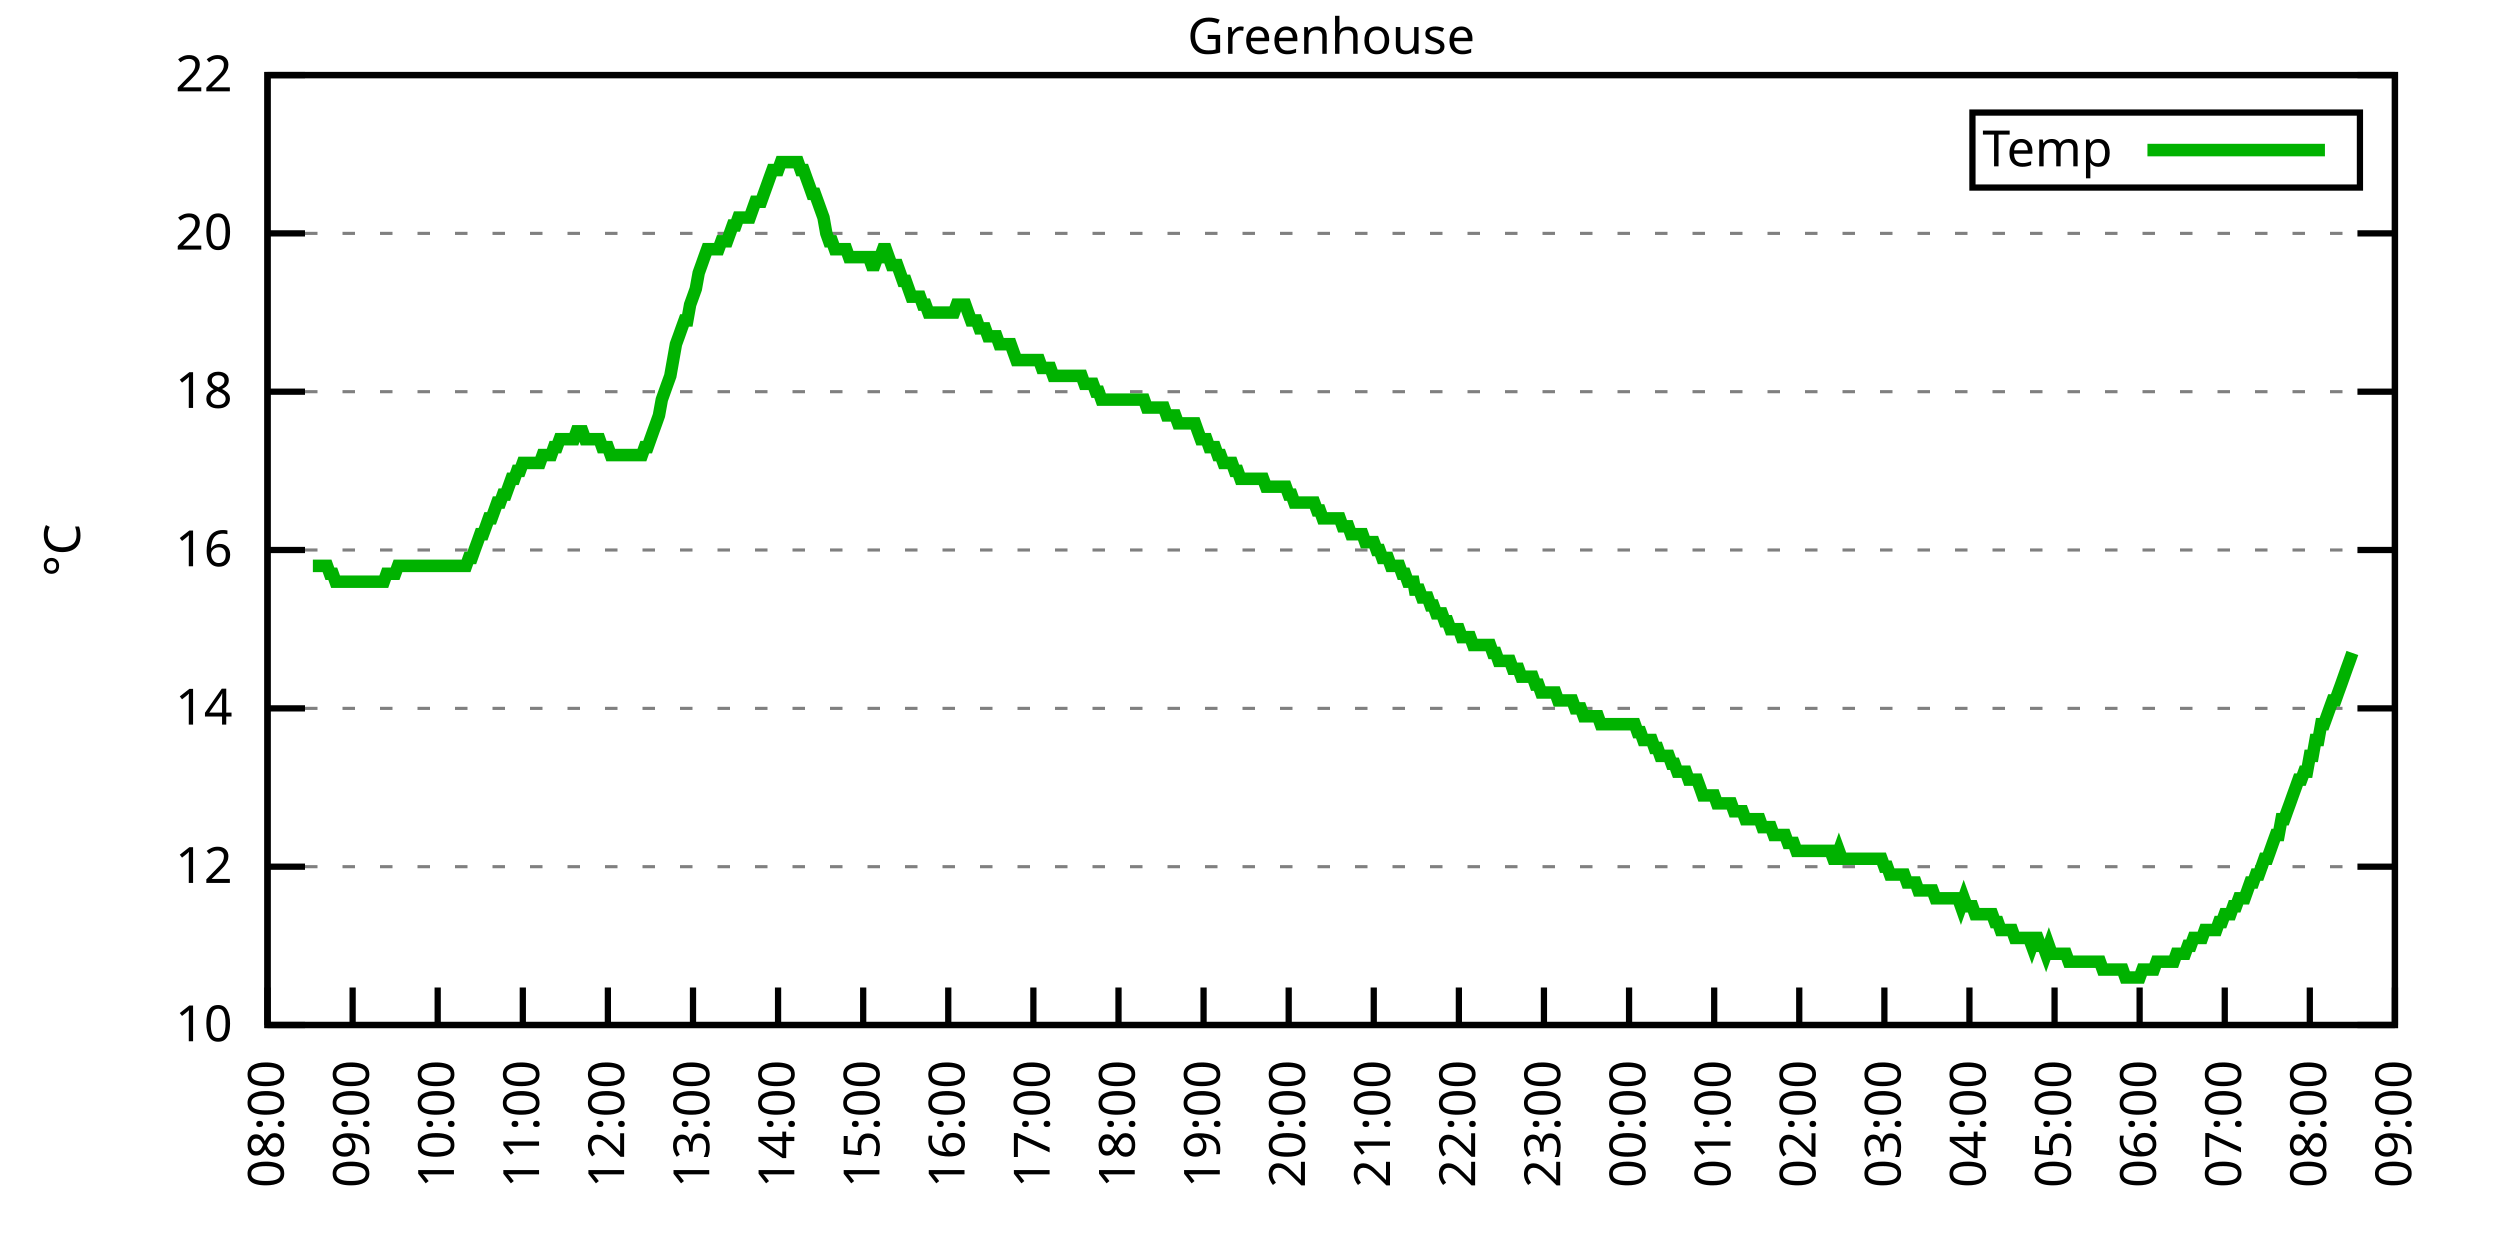
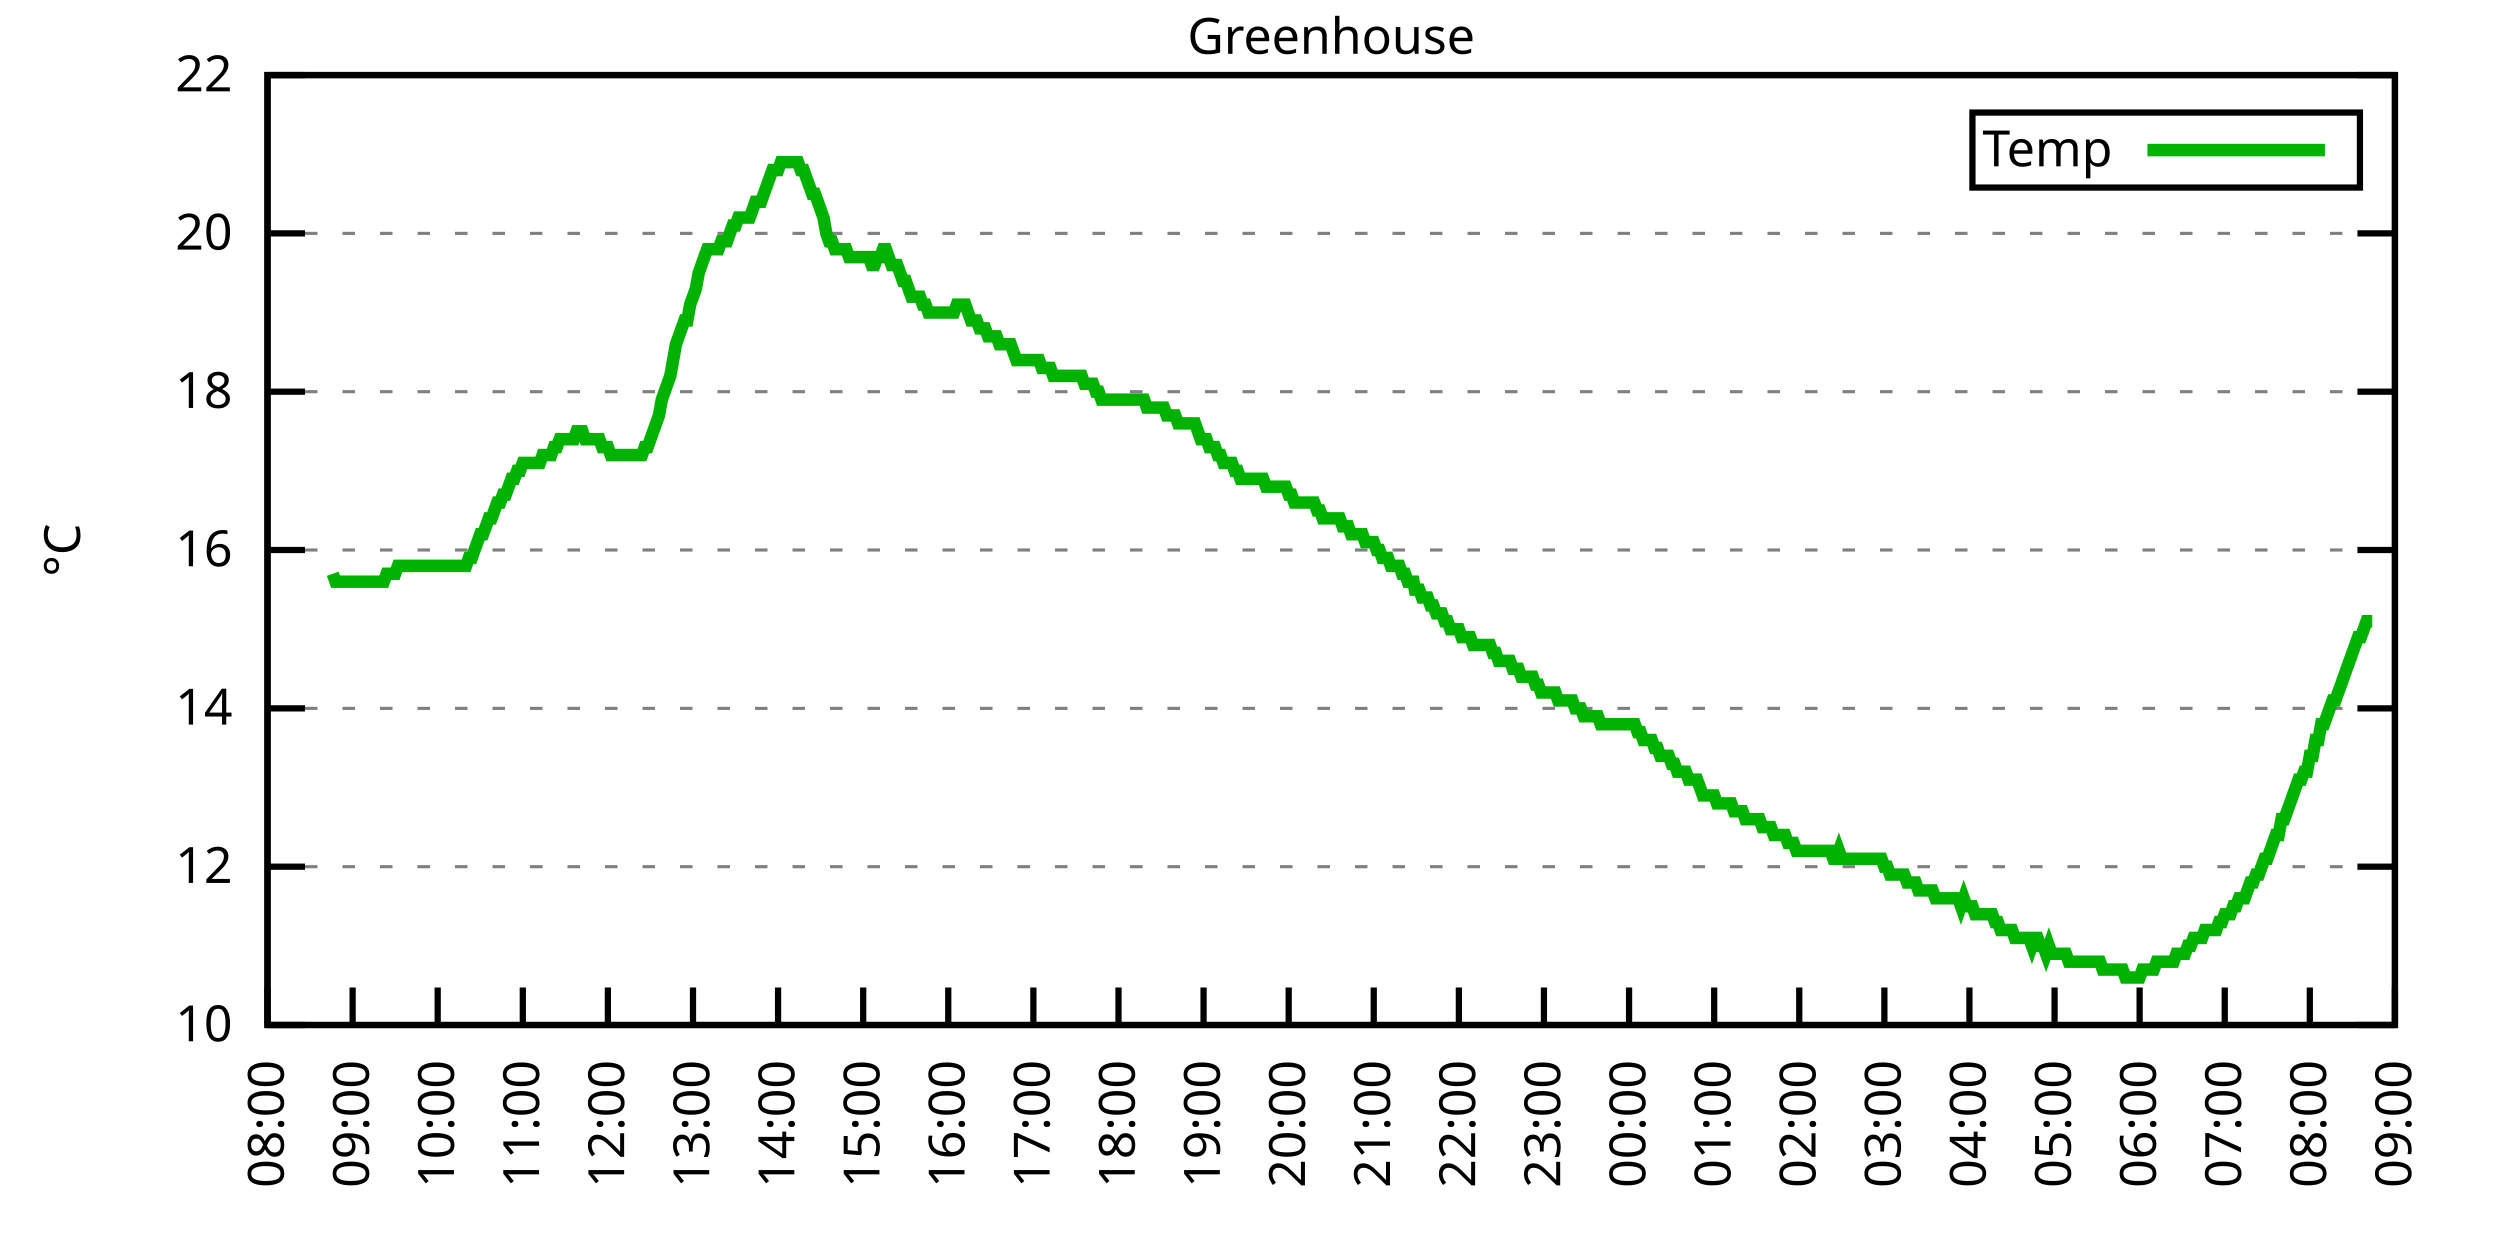
<svg xmlns="http://www.w3.org/2000/svg" xmlns:xlink="http://www.w3.org/1999/xlink" width="400" height="200" viewBox="0 0 400 200">
  <g id="gnuplot_canvas">
    <rect x="0" y="0" width="400" height="200" fill="none" />
    <defs>
      <circle id="gpDot" r="0.5" stroke-width="0.5" stroke="currentColor" />
      <path id="gpPt0" stroke-width="0.333" stroke="currentColor" d="M-1,0 h2 M0,-1 v2" />
      <path id="gpPt1" stroke-width="0.333" stroke="currentColor" d="M-1,-1 L1,1 M1,-1 L-1,1" />
      <path id="gpPt2" stroke-width="0.333" stroke="currentColor" d="M-1,0 L1,0 M0,-1 L0,1 M-1,-1 L1,1 M-1,1 L1,-1" />
      <rect id="gpPt3" stroke-width="0.333" stroke="currentColor" x="-1" y="-1" width="2" height="2" />
      <rect id="gpPt4" stroke-width="0.333" stroke="currentColor" fill="currentColor" x="-1" y="-1" width="2" height="2" />
      <circle id="gpPt5" stroke-width="0.333" stroke="currentColor" cx="0" cy="0" r="1" />
      <use xlink:href="#gpPt5" id="gpPt6" fill="currentColor" stroke="none" />
      <path id="gpPt7" stroke-width="0.333" stroke="currentColor" d="M0,-1.33 L-1.33,0.67 L1.33,0.67 z" />
      <use xlink:href="#gpPt7" id="gpPt8" fill="currentColor" stroke="none" />
      <use xlink:href="#gpPt7" id="gpPt9" stroke="currentColor" transform="rotate(180)" />
      <use xlink:href="#gpPt9" id="gpPt10" fill="currentColor" stroke="none" />
      <use xlink:href="#gpPt3" id="gpPt11" stroke="currentColor" transform="rotate(45)" />
      <use xlink:href="#gpPt11" id="gpPt12" fill="currentColor" stroke="none" />
      <path id="gpPt13" stroke-width="0.333" stroke="currentColor" d="M0,1.330 L1.265,0.411 L0.782,-1.067 L-0.782,-1.076 L-1.265,0.411 z" />
      <use xlink:href="#gpPt13" id="gpPt14" fill="currentColor" stroke="none" />
      <filter id="textbox" filterUnits="objectBoundingBox" x="0" y="0" height="1" width="1">
        <feFlood flood-color="white" flood-opacity="1" result="bgnd" />
        <feComposite in="SourceGraphic" in2="bgnd" operator="atop" />
      </filter>
      <filter id="greybox" filterUnits="objectBoundingBox" x="0" y="0" height="1" width="1">
        <feFlood flood-color="lightgrey" flood-opacity="1" result="grey" />
        <feComposite in="SourceGraphic" in2="grey" operator="atop" />
      </filter>
    </defs>
    <g fill="none" color="white" stroke="currentColor" stroke-width="1.00" stroke-linecap="butt" stroke-linejoin="miter">
</g>
    <g fill="none" color="black" stroke="currentColor" stroke-width="1.00" stroke-linecap="butt" stroke-linejoin="miter">
      <g stroke="none" shape-rendering="crispEdges">
        <polygon fill="rgb(255, 255, 255)" points="42.80,164.00 383.18,164.00 383.18,12.02 42.80,12.02 " />
      </g>
    </g>
    <g fill="none" color="black" stroke="currentColor" stroke-width="1.00" stroke-linecap="butt" stroke-linejoin="miter">
</g>
    <g fill="none" color="black" stroke="black" stroke-width="0.50" stroke-linecap="butt" stroke-linejoin="miter">
</g>
    <g fill="none" color="gray" stroke="currentColor" stroke-width="0.50" stroke-linecap="butt" stroke-linejoin="miter">
      <path stroke="gray" stroke-dasharray="2,4" class="gridline" d="M42.80,164.00 L383.19,164.00  " />
    </g>
    <g fill="none" color="gray" stroke="gray" stroke-width="1.00" stroke-linecap="butt" stroke-linejoin="miter">
</g>
    <g fill="none" color="black" stroke="currentColor" stroke-width="1.00" stroke-linecap="butt" stroke-linejoin="miter">
      <path stroke="black" d="M42.80,164.00 L48.80,164.00 M383.19,164.00 L377.19,164.00  " />
      <g transform="translate(37.20,166.60)" stroke="none" fill="black" font-family="Sans" font-size="8.00" text-anchor="end">
        <text>
          <tspan font-family="Sans"> 10</tspan>
        </text>
      </g>
    </g>
    <g fill="none" color="black" stroke="currentColor" stroke-width="1.00" stroke-linecap="butt" stroke-linejoin="miter">
</g>
    <g fill="none" color="black" stroke="black" stroke-width="0.50" stroke-linecap="butt" stroke-linejoin="miter">
</g>
    <g fill="none" color="gray" stroke="currentColor" stroke-width="0.50" stroke-linecap="butt" stroke-linejoin="miter">
      <path stroke="gray" stroke-dasharray="2,4" class="gridline" d="M42.80,138.67 L383.19,138.67  " />
    </g>
    <g fill="none" color="gray" stroke="gray" stroke-width="1.00" stroke-linecap="butt" stroke-linejoin="miter">
</g>
    <g fill="none" color="black" stroke="currentColor" stroke-width="1.00" stroke-linecap="butt" stroke-linejoin="miter">
      <path stroke="black" d="M42.80,138.67 L48.80,138.67 M383.19,138.67 L377.19,138.67  " />
      <g transform="translate(37.20,141.27)" stroke="none" fill="black" font-family="Sans" font-size="8.00" text-anchor="end">
        <text>
          <tspan font-family="Sans"> 12</tspan>
        </text>
      </g>
    </g>
    <g fill="none" color="black" stroke="currentColor" stroke-width="1.00" stroke-linecap="butt" stroke-linejoin="miter">
</g>
    <g fill="none" color="black" stroke="black" stroke-width="0.50" stroke-linecap="butt" stroke-linejoin="miter">
</g>
    <g fill="none" color="gray" stroke="currentColor" stroke-width="0.50" stroke-linecap="butt" stroke-linejoin="miter">
      <path stroke="gray" stroke-dasharray="2,4" class="gridline" d="M42.80,113.34 L383.19,113.34  " />
    </g>
    <g fill="none" color="gray" stroke="gray" stroke-width="1.00" stroke-linecap="butt" stroke-linejoin="miter">
</g>
    <g fill="none" color="black" stroke="currentColor" stroke-width="1.00" stroke-linecap="butt" stroke-linejoin="miter">
      <path stroke="black" d="M42.80,113.34 L48.80,113.34 M383.19,113.34 L377.19,113.34  " />
      <g transform="translate(37.20,115.94)" stroke="none" fill="black" font-family="Sans" font-size="8.00" text-anchor="end">
        <text>
          <tspan font-family="Sans"> 14</tspan>
        </text>
      </g>
    </g>
    <g fill="none" color="black" stroke="currentColor" stroke-width="1.00" stroke-linecap="butt" stroke-linejoin="miter">
</g>
    <g fill="none" color="black" stroke="black" stroke-width="0.50" stroke-linecap="butt" stroke-linejoin="miter">
</g>
    <g fill="none" color="gray" stroke="currentColor" stroke-width="0.50" stroke-linecap="butt" stroke-linejoin="miter">
      <path stroke="gray" stroke-dasharray="2,4" class="gridline" d="M42.80,88.00 L383.19,88.00  " />
    </g>
    <g fill="none" color="gray" stroke="gray" stroke-width="1.00" stroke-linecap="butt" stroke-linejoin="miter">
</g>
    <g fill="none" color="black" stroke="currentColor" stroke-width="1.00" stroke-linecap="butt" stroke-linejoin="miter">
      <path stroke="black" d="M42.80,88.00 L48.80,88.00 M383.19,88.00 L377.19,88.00  " />
      <g transform="translate(37.20,90.60)" stroke="none" fill="black" font-family="Sans" font-size="8.00" text-anchor="end">
        <text>
          <tspan font-family="Sans"> 16</tspan>
        </text>
      </g>
    </g>
    <g fill="none" color="black" stroke="currentColor" stroke-width="1.00" stroke-linecap="butt" stroke-linejoin="miter">
</g>
    <g fill="none" color="black" stroke="black" stroke-width="0.50" stroke-linecap="butt" stroke-linejoin="miter">
</g>
    <g fill="none" color="gray" stroke="currentColor" stroke-width="0.50" stroke-linecap="butt" stroke-linejoin="miter">
      <path stroke="gray" stroke-dasharray="2,4" class="gridline" d="M42.80,62.67 L383.19,62.67  " />
    </g>
    <g fill="none" color="gray" stroke="gray" stroke-width="1.00" stroke-linecap="butt" stroke-linejoin="miter">
</g>
    <g fill="none" color="black" stroke="currentColor" stroke-width="1.00" stroke-linecap="butt" stroke-linejoin="miter">
      <path stroke="black" d="M42.80,62.67 L48.80,62.67 M383.19,62.67 L377.19,62.67  " />
      <g transform="translate(37.20,65.27)" stroke="none" fill="black" font-family="Sans" font-size="8.00" text-anchor="end">
        <text>
          <tspan font-family="Sans"> 18</tspan>
        </text>
      </g>
    </g>
    <g fill="none" color="black" stroke="currentColor" stroke-width="1.00" stroke-linecap="butt" stroke-linejoin="miter">
</g>
    <g fill="none" color="black" stroke="black" stroke-width="0.50" stroke-linecap="butt" stroke-linejoin="miter">
</g>
    <g fill="none" color="gray" stroke="currentColor" stroke-width="0.50" stroke-linecap="butt" stroke-linejoin="miter">
      <path stroke="gray" stroke-dasharray="2,4" class="gridline" d="M42.80,37.34 L383.19,37.34  " />
    </g>
    <g fill="none" color="gray" stroke="gray" stroke-width="1.00" stroke-linecap="butt" stroke-linejoin="miter">
</g>
    <g fill="none" color="black" stroke="currentColor" stroke-width="1.00" stroke-linecap="butt" stroke-linejoin="miter">
      <path stroke="black" d="M42.80,37.34 L48.80,37.34 M383.19,37.34 L377.19,37.34  " />
      <g transform="translate(37.20,39.94)" stroke="none" fill="black" font-family="Sans" font-size="8.00" text-anchor="end">
        <text>
          <tspan font-family="Sans"> 20</tspan>
        </text>
      </g>
    </g>
    <g fill="none" color="black" stroke="currentColor" stroke-width="1.00" stroke-linecap="butt" stroke-linejoin="miter">
</g>
    <g fill="none" color="black" stroke="black" stroke-width="0.50" stroke-linecap="butt" stroke-linejoin="miter">
</g>
    <g fill="none" color="gray" stroke="currentColor" stroke-width="0.50" stroke-linecap="butt" stroke-linejoin="miter">
      <path stroke="gray" stroke-dasharray="2,4" class="gridline" d="M42.80,12.01 L383.19,12.01  " />
    </g>
    <g fill="none" color="gray" stroke="gray" stroke-width="1.00" stroke-linecap="butt" stroke-linejoin="miter">
</g>
    <g fill="none" color="black" stroke="currentColor" stroke-width="1.00" stroke-linecap="butt" stroke-linejoin="miter">
      <path stroke="black" d="M42.80,12.01 L48.80,12.01 M383.19,12.01 L377.19,12.01  " />
      <g transform="translate(37.20,14.61)" stroke="none" fill="black" font-family="Sans" font-size="8.00" text-anchor="end">
        <text>
          <tspan font-family="Sans"> 22</tspan>
        </text>
      </g>
    </g>
    <g fill="none" color="black" stroke="currentColor" stroke-width="1.00" stroke-linecap="butt" stroke-linejoin="miter">
      <path stroke="black" d="M42.80,164.00 L42.80,158.00  " />
      <g transform="translate(45.40,169.60) rotate(270.00)" stroke="none" fill="black" font-family="Sans" font-size="8.00" text-anchor="end">
        <text>
          <tspan font-family="Sans">08:00</tspan>
        </text>
      </g>
    </g>
    <g fill="none" color="black" stroke="currentColor" stroke-width="1.00" stroke-linecap="butt" stroke-linejoin="miter">
      <path stroke="black" d="M56.42,164.00 L56.42,158.00  " />
      <g transform="translate(59.02,169.60) rotate(270.00)" stroke="none" fill="black" font-family="Sans" font-size="8.00" text-anchor="end">
        <text>
          <tspan font-family="Sans">09:00</tspan>
        </text>
      </g>
    </g>
    <g fill="none" color="black" stroke="currentColor" stroke-width="1.00" stroke-linecap="butt" stroke-linejoin="miter">
      <path stroke="black" d="M70.03,164.00 L70.03,158.00  " />
      <g transform="translate(72.63,169.60) rotate(270.00)" stroke="none" fill="black" font-family="Sans" font-size="8.00" text-anchor="end">
        <text>
          <tspan font-family="Sans">10:00</tspan>
        </text>
      </g>
    </g>
    <g fill="none" color="black" stroke="currentColor" stroke-width="1.00" stroke-linecap="butt" stroke-linejoin="miter">
      <path stroke="black" d="M83.65,164.00 L83.65,158.00  " />
      <g transform="translate(86.25,169.60) rotate(270.00)" stroke="none" fill="black" font-family="Sans" font-size="8.00" text-anchor="end">
        <text>
          <tspan font-family="Sans">11:00</tspan>
        </text>
      </g>
    </g>
    <g fill="none" color="black" stroke="currentColor" stroke-width="1.00" stroke-linecap="butt" stroke-linejoin="miter">
      <path stroke="black" d="M97.26,164.00 L97.26,158.00  " />
      <g transform="translate(99.86,169.60) rotate(270.00)" stroke="none" fill="black" font-family="Sans" font-size="8.00" text-anchor="end">
        <text>
          <tspan font-family="Sans">12:00</tspan>
        </text>
      </g>
    </g>
    <g fill="none" color="black" stroke="currentColor" stroke-width="1.00" stroke-linecap="butt" stroke-linejoin="miter">
      <path stroke="black" d="M110.88,164.00 L110.88,158.00  " />
      <g transform="translate(113.48,169.60) rotate(270.00)" stroke="none" fill="black" font-family="Sans" font-size="8.00" text-anchor="end">
        <text>
          <tspan font-family="Sans">13:00</tspan>
        </text>
      </g>
    </g>
    <g fill="none" color="black" stroke="currentColor" stroke-width="1.00" stroke-linecap="butt" stroke-linejoin="miter">
      <path stroke="black" d="M124.49,164.00 L124.49,158.00  " />
      <g transform="translate(127.09,169.60) rotate(270.00)" stroke="none" fill="black" font-family="Sans" font-size="8.00" text-anchor="end">
        <text>
          <tspan font-family="Sans">14:00</tspan>
        </text>
      </g>
    </g>
    <g fill="none" color="black" stroke="currentColor" stroke-width="1.00" stroke-linecap="butt" stroke-linejoin="miter">
      <path stroke="black" d="M138.11,164.00 L138.11,158.00  " />
      <g transform="translate(140.71,169.60) rotate(270.00)" stroke="none" fill="black" font-family="Sans" font-size="8.00" text-anchor="end">
        <text>
          <tspan font-family="Sans">15:00</tspan>
        </text>
      </g>
    </g>
    <g fill="none" color="black" stroke="currentColor" stroke-width="1.00" stroke-linecap="butt" stroke-linejoin="miter">
      <path stroke="black" d="M151.72,164.00 L151.72,158.00  " />
      <g transform="translate(154.32,169.60) rotate(270.00)" stroke="none" fill="black" font-family="Sans" font-size="8.00" text-anchor="end">
        <text>
          <tspan font-family="Sans">16:00</tspan>
        </text>
      </g>
    </g>
    <g fill="none" color="black" stroke="currentColor" stroke-width="1.00" stroke-linecap="butt" stroke-linejoin="miter">
      <path stroke="black" d="M165.34,164.00 L165.34,158.00  " />
      <g transform="translate(167.94,169.60) rotate(270.00)" stroke="none" fill="black" font-family="Sans" font-size="8.00" text-anchor="end">
        <text>
          <tspan font-family="Sans">17:00</tspan>
        </text>
      </g>
    </g>
    <g fill="none" color="black" stroke="currentColor" stroke-width="1.00" stroke-linecap="butt" stroke-linejoin="miter">
      <path stroke="black" d="M178.96,164.00 L178.96,158.00  " />
      <g transform="translate(181.56,169.60) rotate(270.00)" stroke="none" fill="black" font-family="Sans" font-size="8.00" text-anchor="end">
        <text>
          <tspan font-family="Sans">18:00</tspan>
        </text>
      </g>
    </g>
    <g fill="none" color="black" stroke="currentColor" stroke-width="1.00" stroke-linecap="butt" stroke-linejoin="miter">
      <path stroke="black" d="M192.57,164.00 L192.57,158.00  " />
      <g transform="translate(195.17,169.60) rotate(270.00)" stroke="none" fill="black" font-family="Sans" font-size="8.00" text-anchor="end">
        <text>
          <tspan font-family="Sans">19:00</tspan>
        </text>
      </g>
    </g>
    <g fill="none" color="black" stroke="currentColor" stroke-width="1.00" stroke-linecap="butt" stroke-linejoin="miter">
      <path stroke="black" d="M206.19,164.00 L206.19,158.00  " />
      <g transform="translate(208.79,169.60) rotate(270.00)" stroke="none" fill="black" font-family="Sans" font-size="8.00" text-anchor="end">
        <text>
          <tspan font-family="Sans">20:00</tspan>
        </text>
      </g>
    </g>
    <g fill="none" color="black" stroke="currentColor" stroke-width="1.00" stroke-linecap="butt" stroke-linejoin="miter">
      <path stroke="black" d="M219.80,164.00 L219.80,158.00  " />
      <g transform="translate(222.40,169.60) rotate(270.00)" stroke="none" fill="black" font-family="Sans" font-size="8.00" text-anchor="end">
        <text>
          <tspan font-family="Sans">21:00</tspan>
        </text>
      </g>
    </g>
    <g fill="none" color="black" stroke="currentColor" stroke-width="1.00" stroke-linecap="butt" stroke-linejoin="miter">
      <path stroke="black" d="M233.42,164.00 L233.42,158.00  " />
      <g transform="translate(236.02,169.60) rotate(270.00)" stroke="none" fill="black" font-family="Sans" font-size="8.00" text-anchor="end">
        <text>
          <tspan font-family="Sans">22:00</tspan>
        </text>
      </g>
    </g>
    <g fill="none" color="black" stroke="currentColor" stroke-width="1.00" stroke-linecap="butt" stroke-linejoin="miter">
      <path stroke="black" d="M247.03,164.00 L247.03,158.00  " />
      <g transform="translate(249.63,169.60) rotate(270.00)" stroke="none" fill="black" font-family="Sans" font-size="8.00" text-anchor="end">
        <text>
          <tspan font-family="Sans">23:00</tspan>
        </text>
      </g>
    </g>
    <g fill="none" color="black" stroke="currentColor" stroke-width="1.00" stroke-linecap="butt" stroke-linejoin="miter">
      <path stroke="black" d="M260.65,164.00 L260.65,158.00  " />
      <g transform="translate(263.25,169.60) rotate(270.00)" stroke="none" fill="black" font-family="Sans" font-size="8.00" text-anchor="end">
        <text>
          <tspan font-family="Sans">00:00</tspan>
        </text>
      </g>
    </g>
    <g fill="none" color="black" stroke="currentColor" stroke-width="1.00" stroke-linecap="butt" stroke-linejoin="miter">
      <path stroke="black" d="M274.27,164.00 L274.27,158.00  " />
      <g transform="translate(276.87,169.60) rotate(270.00)" stroke="none" fill="black" font-family="Sans" font-size="8.00" text-anchor="end">
        <text>
          <tspan font-family="Sans">01:00</tspan>
        </text>
      </g>
    </g>
    <g fill="none" color="black" stroke="currentColor" stroke-width="1.00" stroke-linecap="butt" stroke-linejoin="miter">
      <path stroke="black" d="M287.88,164.00 L287.88,158.00  " />
      <g transform="translate(290.48,169.60) rotate(270.00)" stroke="none" fill="black" font-family="Sans" font-size="8.00" text-anchor="end">
        <text>
          <tspan font-family="Sans">02:00</tspan>
        </text>
      </g>
    </g>
    <g fill="none" color="black" stroke="currentColor" stroke-width="1.00" stroke-linecap="butt" stroke-linejoin="miter">
      <path stroke="black" d="M301.50,164.00 L301.50,158.00  " />
      <g transform="translate(304.10,169.60) rotate(270.00)" stroke="none" fill="black" font-family="Sans" font-size="8.00" text-anchor="end">
        <text>
          <tspan font-family="Sans">03:00</tspan>
        </text>
      </g>
    </g>
    <g fill="none" color="black" stroke="currentColor" stroke-width="1.00" stroke-linecap="butt" stroke-linejoin="miter">
      <path stroke="black" d="M315.11,164.00 L315.11,158.00  " />
      <g transform="translate(317.71,169.60) rotate(270.00)" stroke="none" fill="black" font-family="Sans" font-size="8.00" text-anchor="end">
        <text>
          <tspan font-family="Sans">04:00</tspan>
        </text>
      </g>
    </g>
    <g fill="none" color="black" stroke="currentColor" stroke-width="1.00" stroke-linecap="butt" stroke-linejoin="miter">
      <path stroke="black" d="M328.73,164.00 L328.73,158.00  " />
      <g transform="translate(331.33,169.60) rotate(270.00)" stroke="none" fill="black" font-family="Sans" font-size="8.00" text-anchor="end">
        <text>
          <tspan font-family="Sans">05:00</tspan>
        </text>
      </g>
    </g>
    <g fill="none" color="black" stroke="currentColor" stroke-width="1.00" stroke-linecap="butt" stroke-linejoin="miter">
      <path stroke="black" d="M342.34,164.00 L342.34,158.00  " />
      <g transform="translate(344.94,169.60) rotate(270.00)" stroke="none" fill="black" font-family="Sans" font-size="8.00" text-anchor="end">
        <text>
          <tspan font-family="Sans">06:00</tspan>
        </text>
      </g>
    </g>
    <g fill="none" color="black" stroke="currentColor" stroke-width="1.00" stroke-linecap="butt" stroke-linejoin="miter">
      <path stroke="black" d="M355.96,164.00 L355.96,158.00  " />
      <g transform="translate(358.56,169.60) rotate(270.00)" stroke="none" fill="black" font-family="Sans" font-size="8.00" text-anchor="end">
        <text>
          <tspan font-family="Sans">07:00</tspan>
        </text>
      </g>
    </g>
    <g fill="none" color="black" stroke="currentColor" stroke-width="1.00" stroke-linecap="butt" stroke-linejoin="miter">
      <path stroke="black" d="M369.57,164.00 L369.57,158.00  " />
      <g transform="translate(372.17,169.60) rotate(270.00)" stroke="none" fill="black" font-family="Sans" font-size="8.00" text-anchor="end">
        <text>
          <tspan font-family="Sans">08:00</tspan>
        </text>
      </g>
    </g>
    <g fill="none" color="black" stroke="currentColor" stroke-width="1.00" stroke-linecap="butt" stroke-linejoin="miter">
      <path stroke="black" d="M383.19,164.00 L383.19,158.00  " />
      <g transform="translate(385.79,169.60) rotate(270.00)" stroke="none" fill="black" font-family="Sans" font-size="8.00" text-anchor="end">
        <text>
          <tspan font-family="Sans">09:00</tspan>
        </text>
      </g>
    </g>
    <g fill="none" color="black" stroke="currentColor" stroke-width="1.00" stroke-linecap="butt" stroke-linejoin="miter">
</g>
    <g fill="none" color="black" stroke="currentColor" stroke-width="1.00" stroke-linecap="butt" stroke-linejoin="miter">
      <path stroke="black" d="M42.80,12.01 L42.80,164.00 L383.19,164.00 L383.19,12.01 L42.80,12.01 Z  " />
    </g>
    <g fill="none" color="black" stroke="currentColor" stroke-width="1.00" stroke-linecap="butt" stroke-linejoin="miter">
</g>
    <g fill="none" color="black" stroke="currentColor" stroke-width="1.00" stroke-linecap="butt" stroke-linejoin="miter">
      <path stroke="black" d="M315.59,30.01 L315.59,18.01 L377.59,18.01 L377.59,30.01 L315.59,30.01 Z  " />
    </g>
    <g id="Greenhouse_plot_1">
      <g fill="none" color="white" stroke="black" stroke-width="2.00" stroke-linecap="butt" stroke-linejoin="miter">
</g>
      <g fill="none" color="black" stroke="currentColor" stroke-width="2.00" stroke-linecap="butt" stroke-linejoin="miter">
        <g transform="translate(337.99,26.61)" stroke="none" fill="black" font-family="Sans" font-size="8.00" text-anchor="end">
          <text>
            <tspan font-family="Sans">Temp</tspan>
          </text>
        </g>
      </g>
      <g fill="none" color="black" stroke="currentColor" stroke-width="2.00" stroke-linecap="butt" stroke-linejoin="miter">
-         <path stroke="rgb(  0, 178,   0)" d="M343.59,24.01 L371.99,24.01 M50.06,90.54 L50.52,90.54 L50.97,90.54 L51.42,90.54 L51.88,90.54 L52.33,90.54   L52.78,91.80 L53.24,91.80 L53.69,93.07 L54.15,93.07 L54.60,93.07 L55.05,93.07 L55.51,93.07 L55.96,93.07   L56.42,93.07 L56.87,93.07 L57.32,93.07 L57.78,93.07 L58.23,93.07 L58.68,93.07 L59.14,93.07 L59.59,93.07   L60.05,93.07 L60.50,93.07 L60.95,93.07 L61.41,93.07 L61.86,91.80 L62.32,91.80 L62.77,91.80 L63.22,91.80   L63.68,90.54 L64.13,90.54 L64.58,90.54 L65.04,90.54 L65.49,90.54 L65.95,90.54 L66.40,90.54 L66.85,90.54   L67.31,90.54 L67.76,90.54 L68.22,90.54 L68.67,90.54 L69.12,90.54 L69.58,90.54 L70.03,90.54 L70.49,90.54   L70.94,90.54 L71.39,90.54 L71.85,90.54 L72.30,90.54 L72.75,90.54 L73.21,90.54 L73.66,90.54 L74.12,90.54   L74.57,90.54 L75.02,89.27 L75.48,89.27 L75.93,88.00 L76.39,86.74 L76.84,85.47 L77.29,85.47 L77.75,84.21   L78.20,82.94 L78.65,82.94 L79.11,81.67 L79.56,80.41 L80.02,80.41 L80.47,79.14 L80.92,79.14 L81.38,77.87   L81.83,76.61 L82.29,76.61 L82.74,75.34 L83.19,75.34 L83.65,74.07 L84.10,74.07 L84.55,74.07 L85.01,74.07   L85.46,74.07 L85.92,74.07 L86.37,74.07 L86.82,72.81 L87.28,72.81 L87.73,72.81 L88.19,72.81 L88.64,71.54   L89.09,71.54 L89.55,70.27 L90.00,70.27 L90.45,70.27 L90.91,70.27 L91.36,70.27 L91.82,70.27 L92.27,69.01   L92.72,69.01 L93.18,69.01 L93.63,70.27 L94.09,70.27 L94.54,70.27 L94.99,70.27 L95.45,70.27 L95.90,70.27   L96.35,71.54 L96.81,71.54 L97.26,71.54 L97.72,72.81 L98.17,72.81 L98.62,72.81 L99.08,72.81 L99.53,72.81   L99.99,72.81 L100.44,72.81 L100.89,72.81 L101.35,72.81 L101.80,72.81 L102.25,72.81 L102.71,72.81 L103.16,71.54   L103.62,71.54 L104.07,70.27 L104.52,69.01 L104.98,67.74 L105.43,66.47 L105.89,63.94 L106.34,62.67 L106.79,61.41   L107.25,60.14 L107.70,57.61 L108.15,55.07 L108.61,53.81 L109.06,52.54 L109.52,51.27 L109.97,51.27 L110.42,48.74   L110.88,47.47 L111.33,46.21 L111.79,43.67 L112.24,42.41 L112.69,41.14 L113.15,39.87 L113.60,39.87 L114.05,39.87   L114.51,39.87 L114.96,39.87 L115.42,38.61 L115.87,38.61 L116.32,38.61 L116.78,37.34 L117.23,36.08 L117.69,36.08   L118.14,34.81 L118.59,34.81 L119.05,34.81 L119.50,34.81 L119.96,34.81 L120.41,33.54 L120.86,32.28 L121.32,32.28   L121.77,32.28 L122.22,31.01 L122.68,29.74 L123.13,28.48 L123.59,27.21 L124.04,27.21 L124.49,27.21 L124.95,25.94   L125.40,25.94 L125.86,25.94 L126.31,25.94 L126.76,25.94 L127.22,25.94 L127.67,25.94 L128.12,27.21 L128.58,27.21   L129.03,28.48 L129.49,29.74 L129.94,31.01 L130.39,31.01 L130.85,32.28 L131.30,33.54 L131.76,34.81 L132.21,37.34   L132.66,38.61 L133.12,38.61 L133.57,39.87 L134.02,39.87 L134.48,39.87 L134.93,39.87 L135.39,39.87 L135.84,41.14   L136.29,41.14 L136.75,41.14 L137.20,41.14 L137.66,41.14 L138.11,41.14 L138.56,41.14 L139.02,41.14 L139.47,42.41   L139.92,42.41 L140.38,41.14 L140.83,41.14 L141.29,39.87 L141.74,39.87 L142.19,41.14 L142.65,42.41 L143.10,42.41   L143.56,42.41 L144.01,43.67 L144.46,44.94 L144.92,44.94 L145.37,46.21 L145.82,47.47 L146.28,47.47 L146.73,47.47   L147.19,47.47 L147.64,48.74 L148.09,48.74 L148.55,50.01 L149.00,50.01 L149.46,50.01 L149.91,50.01 L150.36,50.01   L150.82,50.01 L151.27,50.01 L151.72,50.01 L152.18,50.01 L152.63,50.01 L153.09,48.74 L153.54,48.74 L153.99,48.74   L154.45,48.74 L154.90,50.01 L155.36,51.27 L155.81,51.27 L156.26,51.27 L156.72,52.54 L157.17,52.54 L157.62,52.54   L158.08,53.81 L158.53,53.81 L158.99,53.81 L159.44,53.81 L159.89,55.07 L160.35,55.07 L160.80,55.07 L161.26,55.07   L161.71,55.07 L162.16,56.34 L162.62,57.61 L163.07,57.61 L163.52,57.61 L163.98,57.61 L164.43,57.61 L164.89,57.61   L165.34,57.61 L165.79,57.61 L166.25,57.61 L166.70,58.87 L167.16,58.87 L167.61,58.87 L168.06,58.87 L168.52,60.14   L168.97,60.14 L169.43,60.14 L169.88,60.14 L170.33,60.14 L170.79,60.14 L171.24,60.14 L171.69,60.14 L172.15,60.14   L172.60,60.14 L173.06,60.14 L173.51,61.41 L173.96,61.41 L174.42,61.41 L174.87,61.41 L175.33,62.67 L175.78,62.67   L176.23,63.94 L176.69,63.94 L177.14,63.94 L177.59,63.94 L178.05,63.94 L178.50,63.94 L178.96,63.94 L179.41,63.94   L179.86,63.94 L180.32,63.94 L180.77,63.94 L181.23,63.94 L181.68,63.94 L182.13,63.94 L182.59,63.94 L183.04,63.94   L183.49,65.21 L183.95,65.21 L184.40,65.21 L184.86,65.21 L185.31,65.21 L185.76,65.21 L186.22,65.21 L186.67,66.47   L187.13,66.47 L187.58,66.47 L188.03,66.47 L188.49,67.74 L188.94,67.74 L189.39,67.74 L189.85,67.74 L190.30,67.74   L190.76,67.74 L191.21,67.74 L191.66,69.01 L192.12,70.27 L192.57,70.27 L193.03,70.27 L193.48,71.54 L193.93,71.54   L194.39,71.54 L194.84,72.81 L195.29,72.81 L195.75,74.07 L196.20,74.07 L196.66,74.07 L197.11,74.07 L197.56,75.34   L198.02,75.34 L198.47,76.61 L198.93,76.61 L199.38,76.61 L199.83,76.61 L200.29,76.61 L200.74,76.61 L201.19,76.61   L201.65,76.61 L202.10,76.61 L202.56,77.87 L203.01,77.87 L203.46,77.87 L203.92,77.87 L204.37,77.87 L204.83,77.87   L205.28,77.87 L205.73,77.87 L206.19,79.14 L206.64,79.14 L207.09,80.41 L207.55,80.41 L208.00,80.41 L208.46,80.41   L208.91,80.41 L209.36,80.41 L209.82,80.41 L210.27,80.41 L210.73,81.67 L211.18,81.67 L211.63,82.94 L212.09,82.94   L212.54,82.94 L213.00,82.94 L213.45,82.94 L213.90,82.94 L214.36,82.94 L214.81,84.21 L215.26,84.21 L215.72,84.21   L216.17,85.47 L216.63,85.47 L217.08,85.47 L217.53,85.47 L217.99,85.47 L218.44,86.74 L218.90,86.74 L219.35,86.74   L219.80,86.74 L220.26,88.00 L220.71,88.00 L221.16,89.27 L221.62,89.27 L222.07,89.27 L222.53,90.54 L222.98,90.54   L223.43,90.54 L223.89,90.54 L224.34,91.80 L224.80,91.80 L225.25,93.07 L225.70,93.07 L226.16,93.07 L226.38,94.34   L227.06,94.34 L227.52,95.60 L227.97,95.60 L228.43,95.60 L228.88,96.87 L229.33,96.87 L229.79,98.14 L230.24,98.14   L230.70,98.14 L231.15,99.40 L231.60,99.40 L232.06,100.67 L232.51,100.67 L232.96,100.67 L233.42,100.67 L233.87,101.94   L234.33,101.94 L234.78,101.94 L235.23,101.94 L235.69,103.20 L236.14,103.20 L236.60,103.20 L237.05,103.20 L237.50,103.20   L237.96,103.20 L238.41,103.20 L238.86,104.47 L239.32,104.47 L239.77,105.74 L240.23,105.74 L240.68,105.74 L241.13,105.74   L241.59,105.74 L242.04,107.00 L242.50,107.00 L242.95,107.00 L243.40,108.27 L243.86,108.27 L244.31,108.27 L244.76,108.27   L245.22,108.27 L245.67,109.54 L246.13,109.54 L246.58,110.80 L247.03,110.80 L247.49,110.80 L247.94,110.80 L248.40,110.80   L248.85,110.80 L249.30,112.07 L249.76,112.07 L250.21,112.07 L250.66,112.07 L251.12,112.07 L251.57,112.07 L252.03,113.34   L252.48,113.34 L252.93,113.34 L253.39,114.60 L253.84,114.60 L254.30,114.60 L254.75,114.60 L255.20,114.60 L255.66,114.60   L256.11,115.87 L256.56,115.87 L257.02,115.87 L257.47,115.87 L257.93,115.87 L258.38,115.87 L258.83,115.87 L259.29,115.87   L259.74,115.87 L260.20,115.87 L260.65,115.87 L261.10,115.87 L261.56,115.87 L262.01,117.14 L262.47,117.14 L262.92,118.40   L263.37,118.40 L263.83,118.40 L264.28,118.40 L264.73,119.67 L265.19,119.67 L265.64,120.94 L266.10,120.94 L266.55,120.94   L267.00,120.94 L267.46,122.20 L267.91,122.20 L268.37,123.47 L268.82,123.47 L269.27,123.47 L269.73,123.47 L270.18,124.74   L270.63,124.74 L271.09,124.74 L271.54,124.74 L272.00,126.00 L272.45,127.27 L272.90,127.27 L273.36,127.27 L273.81,127.27   L274.27,127.27 L274.72,128.54 L275.17,128.54 L275.63,128.54 L276.08,128.54 L276.53,128.54 L276.99,128.54 L277.44,129.80   L277.90,129.80 L278.35,129.80 L278.80,129.80 L279.26,131.07 L279.71,131.07 L280.17,131.07 L280.62,131.07 L281.07,131.07   L281.53,131.07 L281.98,132.34 L282.43,132.34 L282.89,132.34 L283.34,132.34 L283.80,133.60 L284.25,133.60 L284.70,133.60   L285.16,133.60 L285.61,133.60 L286.07,134.87 L286.52,134.87 L286.97,134.87 L287.43,136.14 L287.88,136.14 L288.33,136.14   L288.79,136.14 L289.24,136.14 L289.70,136.14 L290.15,136.14 L290.60,136.14 L291.06,136.14 L291.51,136.14 L291.97,136.14   L292.42,136.14 L292.87,136.14 L293.33,137.40 L293.78,137.40 L294.23,136.14 L294.69,137.40 L295.14,137.40 L295.60,137.40   L296.05,137.40 L296.50,137.40 L296.96,137.40 L297.41,137.40 L297.87,137.40 L298.32,137.40 L298.77,137.40 L299.23,137.40   L299.68,137.40 L300.13,137.40 L300.59,137.40 L301.04,137.40 L301.50,138.67 L301.95,138.67 L302.40,139.93 L302.86,139.93   L303.31,139.93 L303.77,139.93 L304.22,139.93 L304.67,139.93 L305.13,141.20 L305.58,141.20 L306.03,141.20 L306.49,141.20   L306.94,142.47 L307.40,142.47 L307.85,142.47 L308.30,142.47 L308.76,142.47 L309.21,142.47 L309.67,143.73 L310.12,143.73   L310.57,143.73 L311.03,143.73 L311.48,143.73 L311.94,143.73 L312.39,143.73 L312.84,143.73 L313.30,143.73 L313.75,145.00   L314.20,143.73 L314.66,145.00 L315.11,145.00 L315.57,145.00 L316.02,146.27 L316.47,146.27 L316.93,146.27 L317.38,146.27   L317.84,146.27 L318.29,146.27 L318.74,146.27 L319.20,147.53 L319.65,147.53 L320.10,148.80 L320.56,148.80 L321.01,148.80   L321.47,148.80 L321.92,148.80 L322.37,150.07 L322.83,150.07 L323.28,150.07 L323.74,150.07 L324.19,150.07 L324.64,150.07   L325.10,151.33 L325.55,150.07 L326.00,150.07 L326.46,151.33 L326.91,151.33 L327.37,152.60 L327.82,151.33 L328.27,152.60   L328.73,152.60 L329.18,152.60 L329.64,152.60 L330.09,152.60 L330.54,152.60 L331.00,153.87 L331.45,153.87 L331.90,153.87   L332.36,153.87 L332.81,153.87 L333.27,153.87 L333.72,153.87 L334.17,153.87 L334.63,153.87 L335.08,153.87 L335.54,153.87   L335.99,153.87 L336.44,155.13 L336.90,155.13 L337.35,155.13 L337.80,155.13 L338.26,155.13 L338.71,155.13 L339.17,155.13   L339.62,155.13 L340.07,156.40 L340.53,156.40 L340.98,156.40 L341.44,156.40 L341.89,156.40 L342.34,156.40 L342.80,155.13   L343.25,155.13 L343.70,155.13 L344.16,155.13 L344.61,155.13 L345.07,153.87 L345.52,153.87 L345.97,153.87 L346.43,153.87   L346.88,153.87 L347.34,153.87 L347.79,153.87 L348.24,152.60 L348.70,152.60 L349.15,152.60 L349.60,152.60 L350.06,151.33   L350.51,151.33 L350.97,150.07 L351.42,150.07 L351.87,150.07 L352.33,150.07 L352.78,148.80 L353.24,148.80 L353.69,148.80   L354.14,148.80 L354.60,148.80 L355.05,147.53 L355.50,147.53 L355.96,146.27 L356.41,146.27 L356.87,146.27 L357.32,145.00   L357.77,145.00 L358.23,143.73 L358.68,143.73 L359.14,143.73 L359.59,142.47 L360.04,141.20 L360.50,141.20 L360.95,139.93   L361.41,139.93 L361.86,138.67 L362.31,137.40 L362.77,137.40 L363.22,136.14 L363.67,134.87 L364.13,133.60 L364.58,133.60   L365.04,131.07 L365.49,131.07 L365.94,129.80 L366.40,128.54 L366.85,127.27 L367.31,126.00 L367.76,124.74 L368.21,124.74   L368.67,123.47 L369.12,123.47 L369.57,120.94 L370.03,120.94 L370.48,118.40 L370.94,118.40 L371.39,115.87 L371.84,115.87   L372.30,114.60 L372.75,113.34 L373.21,112.07 L373.66,112.07 L374.11,110.80 L374.57,109.54 L375.02,108.27 L375.47,107.00   L375.93,105.74 L376.38,104.47  " />
+         <path stroke="rgb(  0, 178,   0)" d="M343.59,24.01 L371.99,24.01 M53.24,91.80 L53.69,93.07 L54.15,93.07 L54.60,93.07 L55.05,93.07 L55.51,93.07   L55.96,93.07 L56.42,93.07 L56.87,93.07 L57.32,93.07 L57.78,93.07 L58.23,93.07 L58.68,93.07 L59.14,93.07   L59.59,93.07 L60.05,93.07 L60.50,93.07 L60.95,93.07 L61.41,93.07 L61.86,91.80 L62.32,91.80 L62.77,91.80   L63.22,91.80 L63.68,90.54 L64.13,90.54 L64.58,90.54 L65.04,90.54 L65.49,90.54 L65.95,90.54 L66.40,90.54   L66.85,90.54 L67.31,90.54 L67.76,90.54 L68.22,90.54 L68.67,90.54 L69.12,90.54 L69.58,90.54 L70.03,90.54   L70.49,90.54 L70.94,90.54 L71.39,90.54 L71.85,90.54 L72.30,90.54 L72.75,90.54 L73.21,90.54 L73.66,90.54   L74.12,90.54 L74.57,90.54 L75.02,89.27 L75.48,89.27 L75.93,88.00 L76.39,86.74 L76.84,85.47 L77.29,85.47   L77.75,84.21 L78.20,82.94 L78.65,82.94 L79.11,81.67 L79.56,80.41 L80.02,80.41 L80.47,79.14 L80.92,79.14   L81.38,77.87 L81.83,76.61 L82.29,76.61 L82.74,75.34 L83.19,75.34 L83.65,74.07 L84.10,74.07 L84.55,74.07   L85.01,74.07 L85.46,74.07 L85.92,74.07 L86.37,74.07 L86.82,72.81 L87.28,72.81 L87.73,72.81 L88.19,72.81   L88.64,71.54 L89.09,71.54 L89.55,70.27 L90.00,70.27 L90.45,70.27 L90.91,70.27 L91.36,70.27 L91.82,70.27   L92.27,69.01 L92.72,69.01 L93.18,69.01 L93.63,70.27 L94.09,70.27 L94.54,70.27 L94.99,70.27 L95.45,70.27   L95.90,70.27 L96.35,71.54 L96.81,71.54 L97.26,71.54 L97.72,72.81 L98.17,72.81 L98.62,72.81 L99.08,72.81   L99.53,72.81 L99.99,72.81 L100.44,72.81 L100.89,72.81 L101.35,72.81 L101.80,72.81 L102.25,72.81 L102.71,72.81   L103.16,71.54 L103.62,71.54 L104.07,70.27 L104.52,69.01 L104.98,67.74 L105.43,66.47 L105.89,63.94 L106.34,62.67   L106.79,61.41 L107.25,60.14 L107.70,57.61 L108.15,55.07 L108.61,53.81 L109.06,52.54 L109.52,51.27 L109.97,51.27   L110.42,48.74 L110.88,47.47 L111.33,46.21 L111.79,43.67 L112.24,42.41 L112.69,41.14 L113.15,39.87 L113.60,39.87   L114.05,39.87 L114.51,39.87 L114.96,39.87 L115.42,38.61 L115.87,38.61 L116.32,38.61 L116.78,37.34 L117.23,36.08   L117.69,36.08 L118.14,34.81 L118.59,34.81 L119.05,34.81 L119.50,34.81 L119.96,34.81 L120.41,33.54 L120.86,32.28   L121.32,32.28 L121.77,32.28 L122.22,31.01 L122.68,29.74 L123.13,28.48 L123.59,27.21 L124.04,27.21 L124.49,27.21   L124.95,25.94 L125.40,25.94 L125.86,25.94 L126.31,25.94 L126.76,25.94 L127.22,25.94 L127.67,25.94 L128.12,27.21   L128.58,27.21 L129.03,28.48 L129.49,29.74 L129.94,31.01 L130.39,31.01 L130.85,32.28 L131.30,33.54 L131.76,34.81   L132.21,37.34 L132.66,38.61 L133.12,38.61 L133.57,39.87 L134.02,39.87 L134.48,39.87 L134.93,39.87 L135.39,39.87   L135.84,41.14 L136.29,41.14 L136.75,41.14 L137.20,41.14 L137.66,41.14 L138.11,41.14 L138.56,41.14 L139.02,41.14   L139.47,42.41 L139.92,42.41 L140.38,41.14 L140.83,41.14 L141.29,39.87 L141.74,39.87 L142.19,41.14 L142.65,42.41   L143.10,42.41 L143.56,42.41 L144.01,43.67 L144.46,44.94 L144.92,44.94 L145.37,46.21 L145.82,47.47 L146.28,47.47   L146.73,47.47 L147.19,47.47 L147.64,48.74 L148.09,48.74 L148.55,50.01 L149.00,50.01 L149.46,50.01 L149.91,50.01   L150.36,50.01 L150.82,50.01 L151.27,50.01 L151.72,50.01 L152.18,50.01 L152.63,50.01 L153.09,48.74 L153.54,48.74   L153.99,48.74 L154.45,48.74 L154.90,50.01 L155.36,51.27 L155.81,51.27 L156.26,51.27 L156.72,52.54 L157.17,52.54   L157.62,52.54 L158.08,53.81 L158.53,53.81 L158.99,53.81 L159.44,53.81 L159.89,55.07 L160.35,55.07 L160.80,55.07   L161.26,55.07 L161.71,55.07 L162.16,56.34 L162.62,57.61 L163.07,57.61 L163.52,57.61 L163.98,57.61 L164.43,57.61   L164.89,57.61 L165.34,57.61 L165.79,57.61 L166.25,57.61 L166.70,58.87 L167.16,58.87 L167.61,58.87 L168.06,58.87   L168.52,60.14 L168.97,60.14 L169.43,60.14 L169.88,60.14 L170.33,60.14 L170.79,60.14 L171.24,60.14 L171.69,60.14   L172.15,60.14 L172.60,60.14 L173.06,60.14 L173.51,61.41 L173.96,61.41 L174.42,61.41 L174.87,61.41 L175.33,62.67   L175.78,62.67 L176.23,63.94 L176.69,63.94 L177.14,63.94 L177.59,63.94 L178.05,63.94 L178.50,63.94 L178.96,63.94   L179.41,63.94 L179.86,63.94 L180.32,63.94 L180.77,63.94 L181.23,63.94 L181.68,63.94 L182.13,63.94 L182.59,63.94   L183.04,63.94 L183.49,65.21 L183.95,65.21 L184.40,65.21 L184.86,65.21 L185.31,65.21 L185.76,65.21 L186.22,65.21   L186.67,66.47 L187.13,66.47 L187.58,66.47 L188.03,66.47 L188.49,67.74 L188.94,67.74 L189.39,67.74 L189.85,67.74   L190.30,67.74 L190.76,67.74 L191.21,67.74 L191.66,69.01 L192.12,70.27 L192.57,70.27 L193.03,70.27 L193.48,71.54   L193.93,71.54 L194.39,71.54 L194.84,72.81 L195.29,72.81 L195.75,74.07 L196.20,74.07 L196.66,74.07 L197.11,74.07   L197.56,75.34 L198.02,75.34 L198.47,76.61 L198.93,76.61 L199.38,76.61 L199.83,76.61 L200.29,76.61 L200.74,76.61   L201.19,76.61 L201.65,76.61 L202.10,76.61 L202.56,77.87 L203.01,77.87 L203.46,77.87 L203.92,77.87 L204.37,77.87   L204.83,77.87 L205.28,77.87 L205.73,77.87 L206.19,79.14 L206.64,79.14 L207.09,80.41 L207.55,80.41 L208.00,80.41   L208.46,80.41 L208.91,80.41 L209.36,80.41 L209.82,80.41 L210.27,80.41 L210.73,81.67 L211.18,81.67 L211.63,82.94   L212.09,82.94 L212.54,82.94 L213.00,82.94 L213.45,82.94 L213.90,82.94 L214.36,82.94 L214.81,84.21 L215.26,84.21   L215.72,84.21 L216.17,85.47 L216.63,85.47 L217.08,85.47 L217.53,85.47 L217.99,85.47 L218.44,86.74 L218.90,86.74   L219.35,86.74 L219.80,86.74 L220.26,88.00 L220.71,88.00 L221.16,89.27 L221.62,89.27 L222.07,89.27 L222.53,90.54   L222.98,90.54 L223.43,90.54 L223.89,90.54 L224.34,91.80 L224.80,91.80 L225.25,93.07 L225.70,93.07 L226.16,93.07   L226.38,94.34 L227.06,94.34 L227.52,95.60 L227.97,95.60 L228.43,95.60 L228.88,96.87 L229.33,96.87 L229.79,98.14   L230.24,98.14 L230.70,98.14 L231.15,99.40 L231.60,99.40 L232.06,100.67 L232.51,100.67 L232.96,100.67 L233.42,100.67   L233.87,101.94 L234.33,101.94 L234.78,101.94 L235.23,101.94 L235.69,103.20 L236.14,103.20 L236.60,103.20 L237.05,103.20   L237.50,103.20 L237.96,103.20 L238.41,103.20 L238.86,104.47 L239.32,104.47 L239.77,105.74 L240.23,105.74 L240.68,105.74   L241.13,105.74 L241.59,105.74 L242.04,107.00 L242.50,107.00 L242.95,107.00 L243.40,108.27 L243.86,108.27 L244.31,108.27   L244.76,108.27 L245.22,108.27 L245.67,109.54 L246.13,109.54 L246.58,110.80 L247.03,110.80 L247.49,110.80 L247.94,110.80   L248.40,110.80 L248.85,110.80 L249.30,112.07 L249.76,112.07 L250.21,112.07 L250.66,112.07 L251.12,112.07 L251.57,112.07   L252.03,113.34 L252.48,113.34 L252.93,113.34 L253.39,114.60 L253.84,114.60 L254.30,114.60 L254.75,114.60 L255.20,114.60   L255.66,114.60 L256.11,115.87 L256.56,115.87 L257.02,115.87 L257.47,115.87 L257.93,115.87 L258.38,115.87 L258.83,115.87   L259.29,115.87 L259.74,115.87 L260.20,115.87 L260.65,115.87 L261.10,115.87 L261.56,115.87 L262.01,117.14 L262.47,117.14   L262.92,118.40 L263.37,118.40 L263.83,118.40 L264.28,118.40 L264.73,119.67 L265.19,119.67 L265.64,120.94 L266.10,120.94   L266.55,120.94 L267.00,120.94 L267.46,122.20 L267.91,122.20 L268.37,123.47 L268.82,123.47 L269.27,123.47 L269.73,123.47   L270.18,124.74 L270.63,124.74 L271.09,124.74 L271.54,124.74 L272.00,126.00 L272.45,127.27 L272.90,127.27 L273.36,127.27   L273.81,127.27 L274.27,127.27 L274.72,128.54 L275.17,128.54 L275.63,128.54 L276.08,128.54 L276.53,128.54 L276.99,128.54   L277.44,129.80 L277.90,129.80 L278.35,129.80 L278.80,129.80 L279.26,131.07 L279.71,131.07 L280.17,131.07 L280.62,131.07   L281.07,131.07 L281.53,131.07 L281.98,132.34 L282.43,132.34 L282.89,132.34 L283.34,132.34 L283.80,133.60 L284.25,133.60   L284.70,133.60 L285.16,133.60 L285.61,133.60 L286.07,134.87 L286.52,134.87 L286.97,134.87 L287.43,136.14 L287.88,136.14   L288.33,136.14 L288.79,136.14 L289.24,136.14 L289.70,136.14 L290.15,136.14 L290.60,136.14 L291.06,136.14 L291.51,136.14   L291.97,136.14 L292.42,136.14 L292.87,136.14 L293.33,137.40 L293.78,137.40 L294.23,136.14 L294.69,137.40 L295.14,137.40   L295.60,137.40 L296.05,137.40 L296.50,137.40 L296.96,137.40 L297.41,137.40 L297.87,137.40 L298.32,137.40 L298.77,137.40   L299.23,137.40 L299.68,137.40 L300.13,137.40 L300.59,137.40 L301.04,137.40 L301.50,138.67 L301.95,138.67 L302.40,139.93   L302.86,139.93 L303.31,139.93 L303.77,139.93 L304.22,139.93 L304.67,139.93 L305.13,141.20 L305.58,141.20 L306.03,141.20   L306.49,141.20 L306.94,142.47 L307.40,142.47 L307.85,142.47 L308.30,142.47 L308.76,142.47 L309.21,142.47 L309.67,143.73   L310.12,143.73 L310.57,143.73 L311.03,143.73 L311.48,143.73 L311.94,143.73 L312.39,143.73 L312.84,143.73 L313.30,143.73   L313.75,145.00 L314.20,143.73 L314.66,145.00 L315.11,145.00 L315.57,145.00 L316.02,146.27 L316.47,146.27 L316.93,146.27   L317.38,146.27 L317.84,146.27 L318.29,146.27 L318.74,146.27 L319.20,147.53 L319.65,147.53 L320.10,148.80 L320.56,148.80   L321.01,148.80 L321.47,148.80 L321.92,148.80 L322.37,150.07 L322.83,150.07 L323.28,150.07 L323.74,150.07 L324.19,150.07   L324.64,150.07 L325.10,151.33 L325.55,150.07 L326.00,150.07 L326.46,151.33 L326.91,151.33 L327.37,152.60 L327.82,151.33   L328.27,152.60 L328.73,152.60 L329.18,152.60 L329.64,152.60 L330.09,152.60 L330.54,152.60 L331.00,153.87 L331.45,153.87   L331.90,153.87 L332.36,153.87 L332.81,153.87 L333.27,153.87 L333.72,153.87 L334.17,153.87 L334.63,153.87 L335.08,153.87   L335.54,153.87 L335.99,153.87 L336.44,155.13 L336.90,155.13 L337.35,155.13 L337.80,155.13 L338.26,155.13 L338.71,155.13   L339.17,155.13 L339.62,155.13 L340.07,156.40 L340.53,156.40 L340.98,156.40 L341.44,156.40 L341.89,156.40 L342.34,156.40   L342.80,155.13 L343.25,155.13 L343.70,155.13 L344.16,155.13 L344.61,155.13 L345.07,153.87 L345.52,153.87 L345.97,153.87   L346.43,153.87 L346.88,153.87 L347.34,153.87 L347.79,153.87 L348.24,152.60 L348.70,152.60 L349.15,152.60 L349.60,152.60   L350.06,151.33 L350.51,151.33 L350.97,150.07 L351.42,150.07 L351.87,150.07 L352.33,150.07 L352.78,148.80 L353.24,148.80   L353.69,148.80 L354.14,148.80 L354.60,148.80 L355.05,147.53 L355.50,147.53 L355.96,146.27 L356.41,146.27 L356.87,146.27   L357.32,145.00 L357.77,145.00 L358.23,143.73 L358.68,143.73 L359.14,143.73 L359.59,142.47 L360.04,141.20 L360.50,141.20   L360.95,139.93 L361.41,139.93 L361.86,138.67 L362.31,137.40 L362.77,137.40 L363.22,136.14 L363.67,134.87 L364.13,133.60   L364.58,133.60 L365.04,131.07 L365.49,131.07 L365.94,129.80 L366.40,128.54 L366.85,127.27 L367.31,126.00 L367.76,124.74   L368.21,124.74 L368.67,123.47 L369.12,123.47 L369.57,120.94 L370.03,120.94 L370.48,118.40 L370.94,118.40 L371.39,115.87   L371.84,115.87 L372.30,114.60 L372.75,113.34 L373.21,112.07 L373.66,112.07 L374.11,110.80 L374.57,109.54 L375.02,108.27   L375.47,107.00 L375.93,105.74 L376.38,104.47 L376.84,103.20 L377.29,101.94 L377.74,101.94 L378.20,100.67 L378.65,99.40   L379.11,99.40 L379.56,99.40  " />
      </g>
    </g>
    <g fill="none" color="black" stroke="currentColor" stroke-width="2.00" stroke-linecap="butt" stroke-linejoin="miter">
</g>
    <g fill="none" color="black" stroke="black" stroke-width="1.00" stroke-linecap="butt" stroke-linejoin="miter">
</g>
    <g fill="none" color="black" stroke="currentColor" stroke-width="1.00" stroke-linecap="butt" stroke-linejoin="miter">
      <path stroke="black" d="M42.80,12.01 L42.80,164.00 L383.19,164.00 L383.19,12.01 L42.80,12.01 Z  " />
      <g transform="translate(12.80,88.01) rotate(270.00)" stroke="none" fill="black" font-family="Sans" font-size="8.00" text-anchor="middle">
        <text>
          <tspan font-family="Sans">°C</tspan>
        </text>
      </g>
    </g>
    <g fill="none" color="black" stroke="currentColor" stroke-width="1.00" stroke-linecap="butt" stroke-linejoin="miter">
</g>
    <g fill="none" color="black" stroke="currentColor" stroke-width="1.00" stroke-linecap="butt" stroke-linejoin="miter">
      <g transform="translate(212.99,8.61)" stroke="none" fill="black" font-family="Sans" font-size="8.00" text-anchor="middle">
        <text>
          <tspan font-family="Sans">Greenhouse</tspan>
        </text>
      </g>
    </g>
    <g fill="none" color="black" stroke="currentColor" stroke-width="1.00" stroke-linecap="butt" stroke-linejoin="miter">
</g>
  </g>
</svg>
